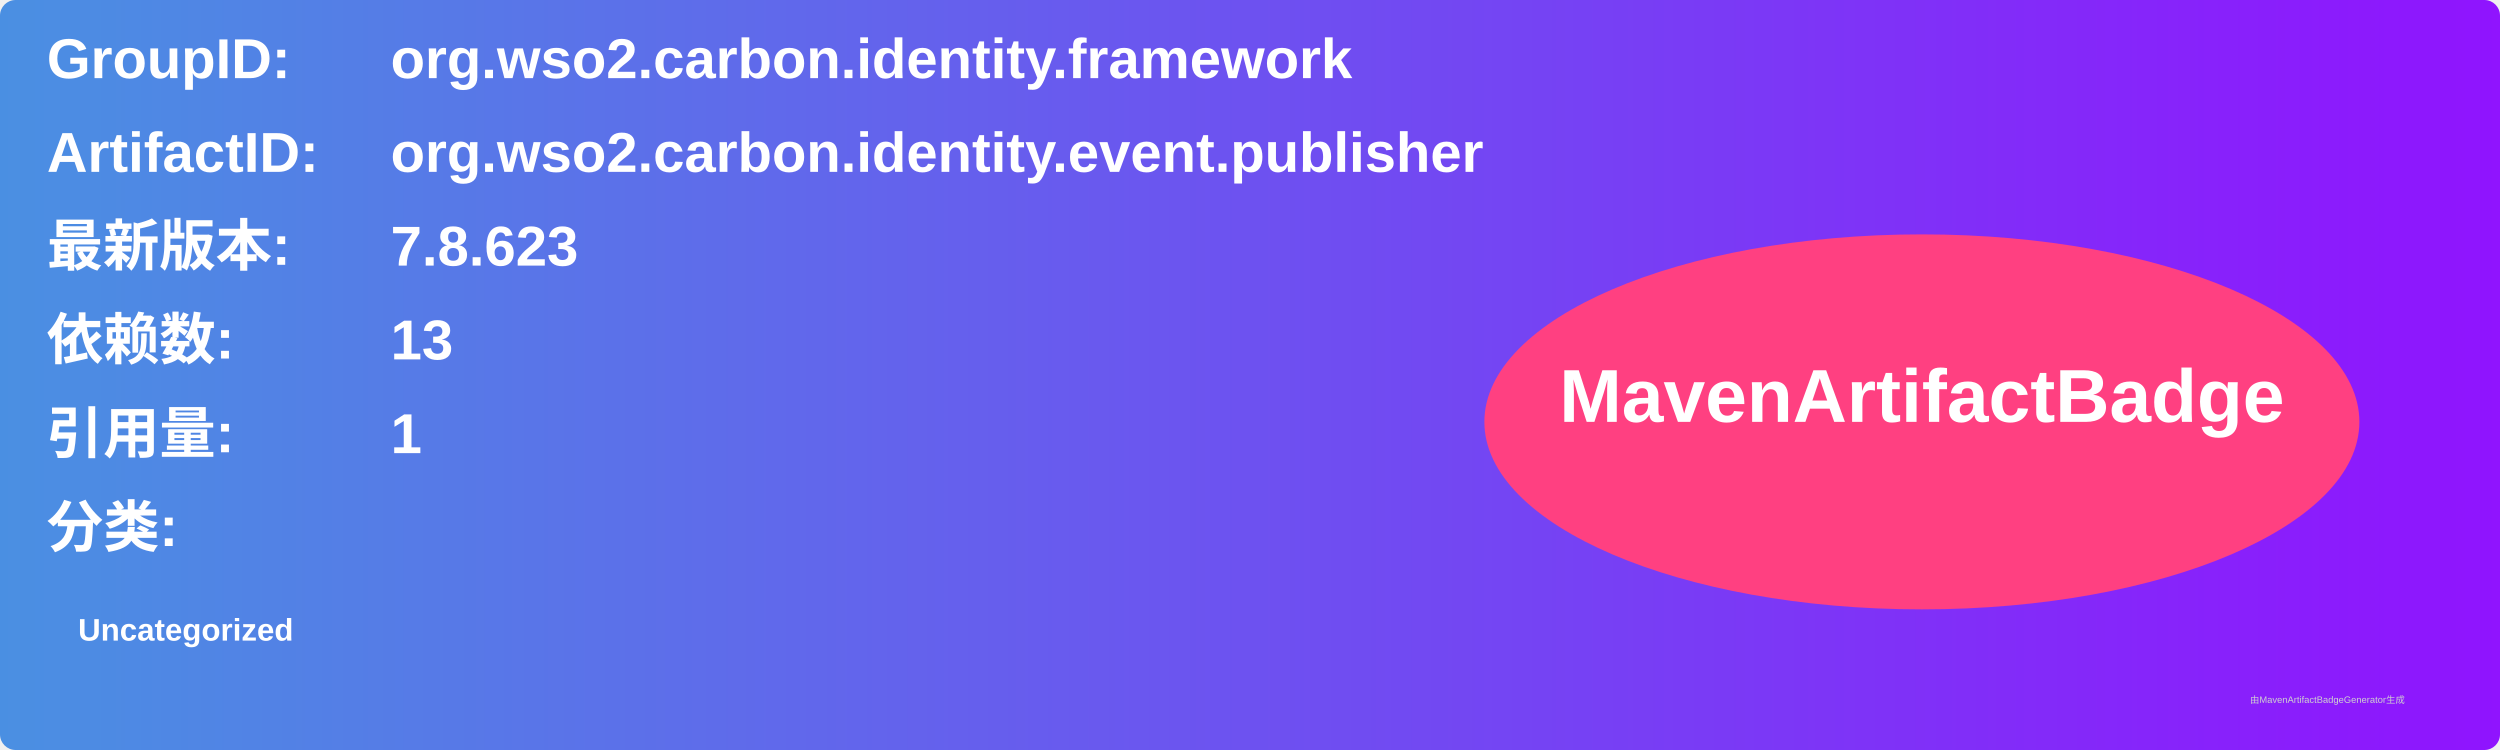
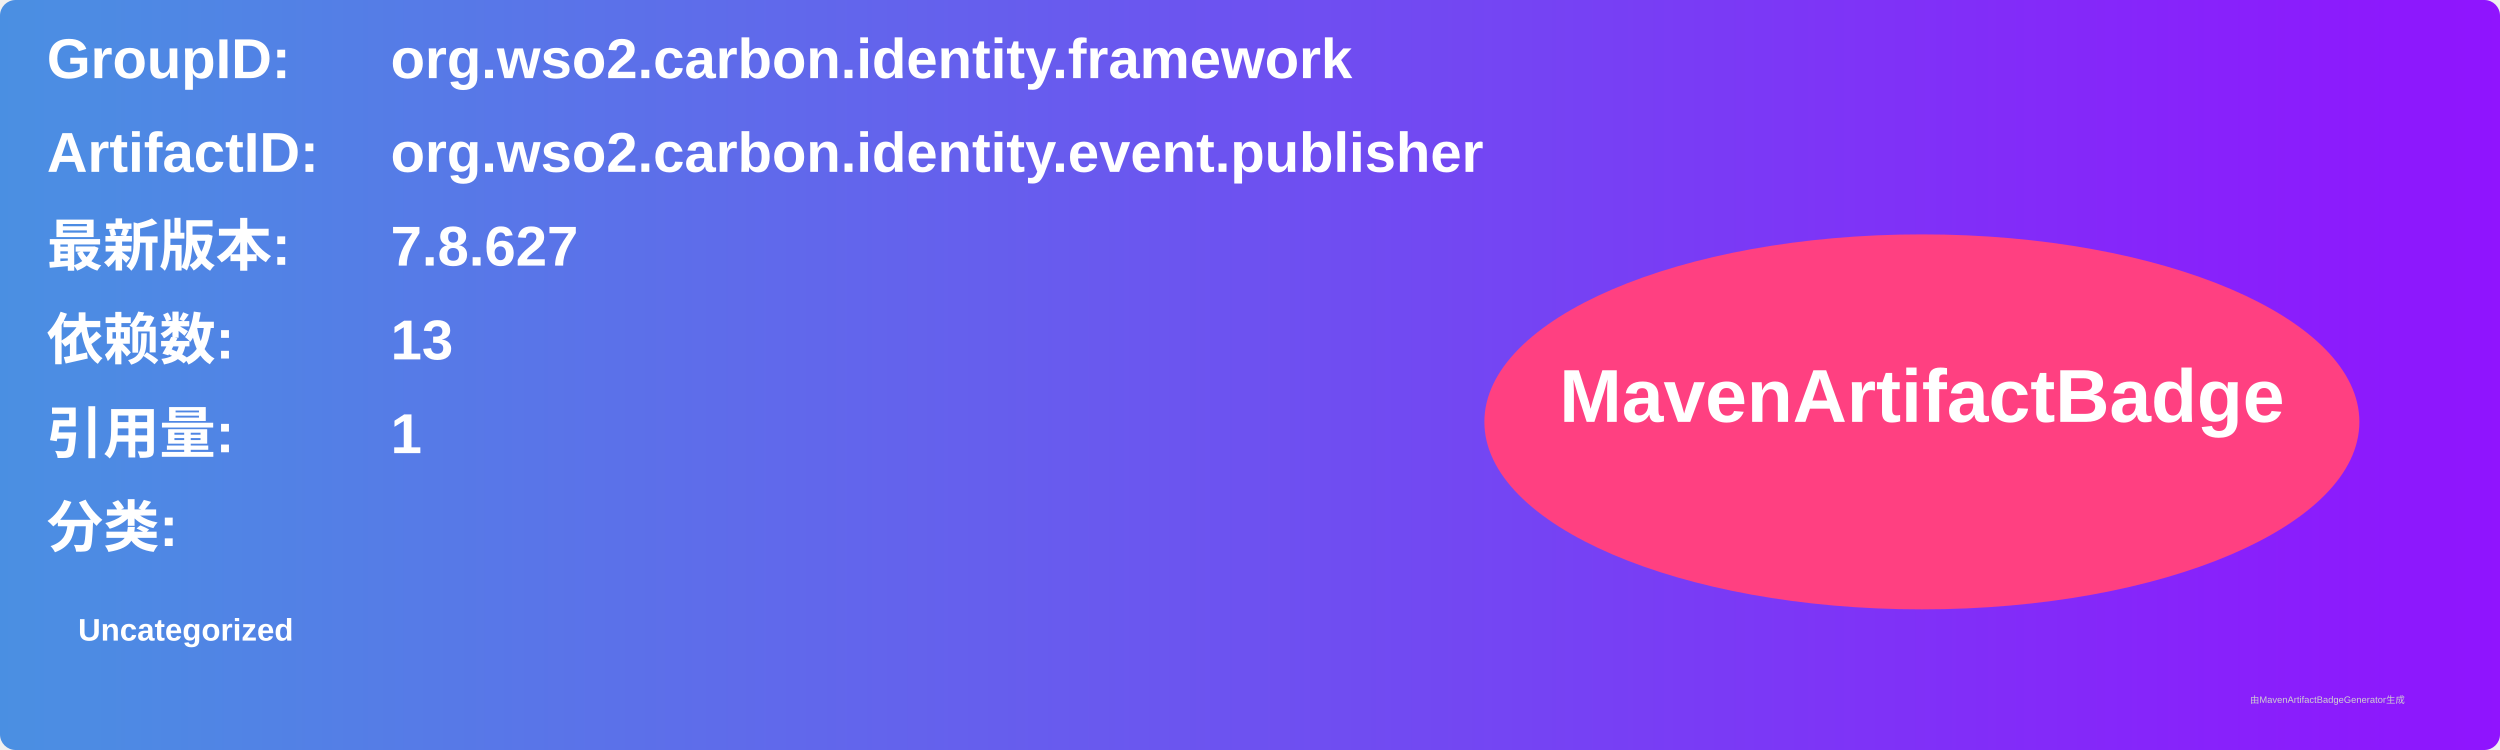
<svg xmlns="http://www.w3.org/2000/svg" width="800" height="240" viewBox="0 0 800 240">
  <linearGradient id="grad" x1="0%" y1="0%" x2="100%" y2="0%">
    <stop offset="0%" stop-color="#4a90e2" />
    <stop offset="100%" stop-color="#9013fe" />
  </linearGradient>
  <rect width="100%" height="100%" rx="5" ry="5" fill="url(#grad)" />
  <g transform="translate(15, 15)">
    <text x="0" y="10" font-family="Arial" font-size="18" fill="white" font-weight="bold" width="260">GroupID:</text>
    <text x="110" y="10" font-family="Arial" font-size="18" fill="white" font-weight="bold" width="460">org.wso2.carbon.identity.framework</text>
    <text x="0" y="40" font-family="Arial" font-size="18" fill="white" font-weight="bold" width="260">ArtifactID:</text>
    <text x="110" y="40" font-family="Arial" font-size="18" fill="white" font-weight="bold" width="460">org.wso2.carbon.identity.event.publisher</text>
    <text x="0" y="70" font-family="Arial" font-size="18" fill="white" font-weight="bold">最新版本:</text>
    <text x="110" y="70" font-family="Arial" font-size="18" fill="white" font-weight="bold">
-       <tspan font-weight="bold">7.8.623</tspan>
+       <tspan font-weight="bold">7.8.627</tspan>
    </text>
    <text x="0" y="100" font-family="Arial" font-size="18" fill="white" font-weight="bold">依赖数: </text>
    <text x="110" y="100" font-family="Arial" font-size="18" fill="white">
      <tspan font-weight="bold">13</tspan>
    </text>
    <text x="0" y="130" font-family="Arial" font-size="18" fill="white" font-weight="bold">引用量: </text>
    <text x="110" y="130" font-family="Arial" font-size="18" fill="white">
      <tspan font-weight="bold">1</tspan>
    </text>
    <text x="0" y="160" font-family="Arial" font-size="18" fill="white" font-weight="bold">分类:</text>
    <text x="10" y="190" font-family="Arial" font-size="10" fill="white">
      <tspan font-weight="bold">Uncategorized</tspan>
    </text>
    <ellipse cx="600" cy="120" rx="140" ry="60" fill="#ff4081" />
    <text x="600" y="120" text-anchor="middle" font-family="Arial" font-size="24" fill="white" font-weight="bold">MavenArtifactBadge</text>
  </g>
  <text x="720" y="225" font-family="Arial" font-size="3" fill="#d0d0d0">由MavenArtifactBadgeGenerator生成</text>
</svg>
